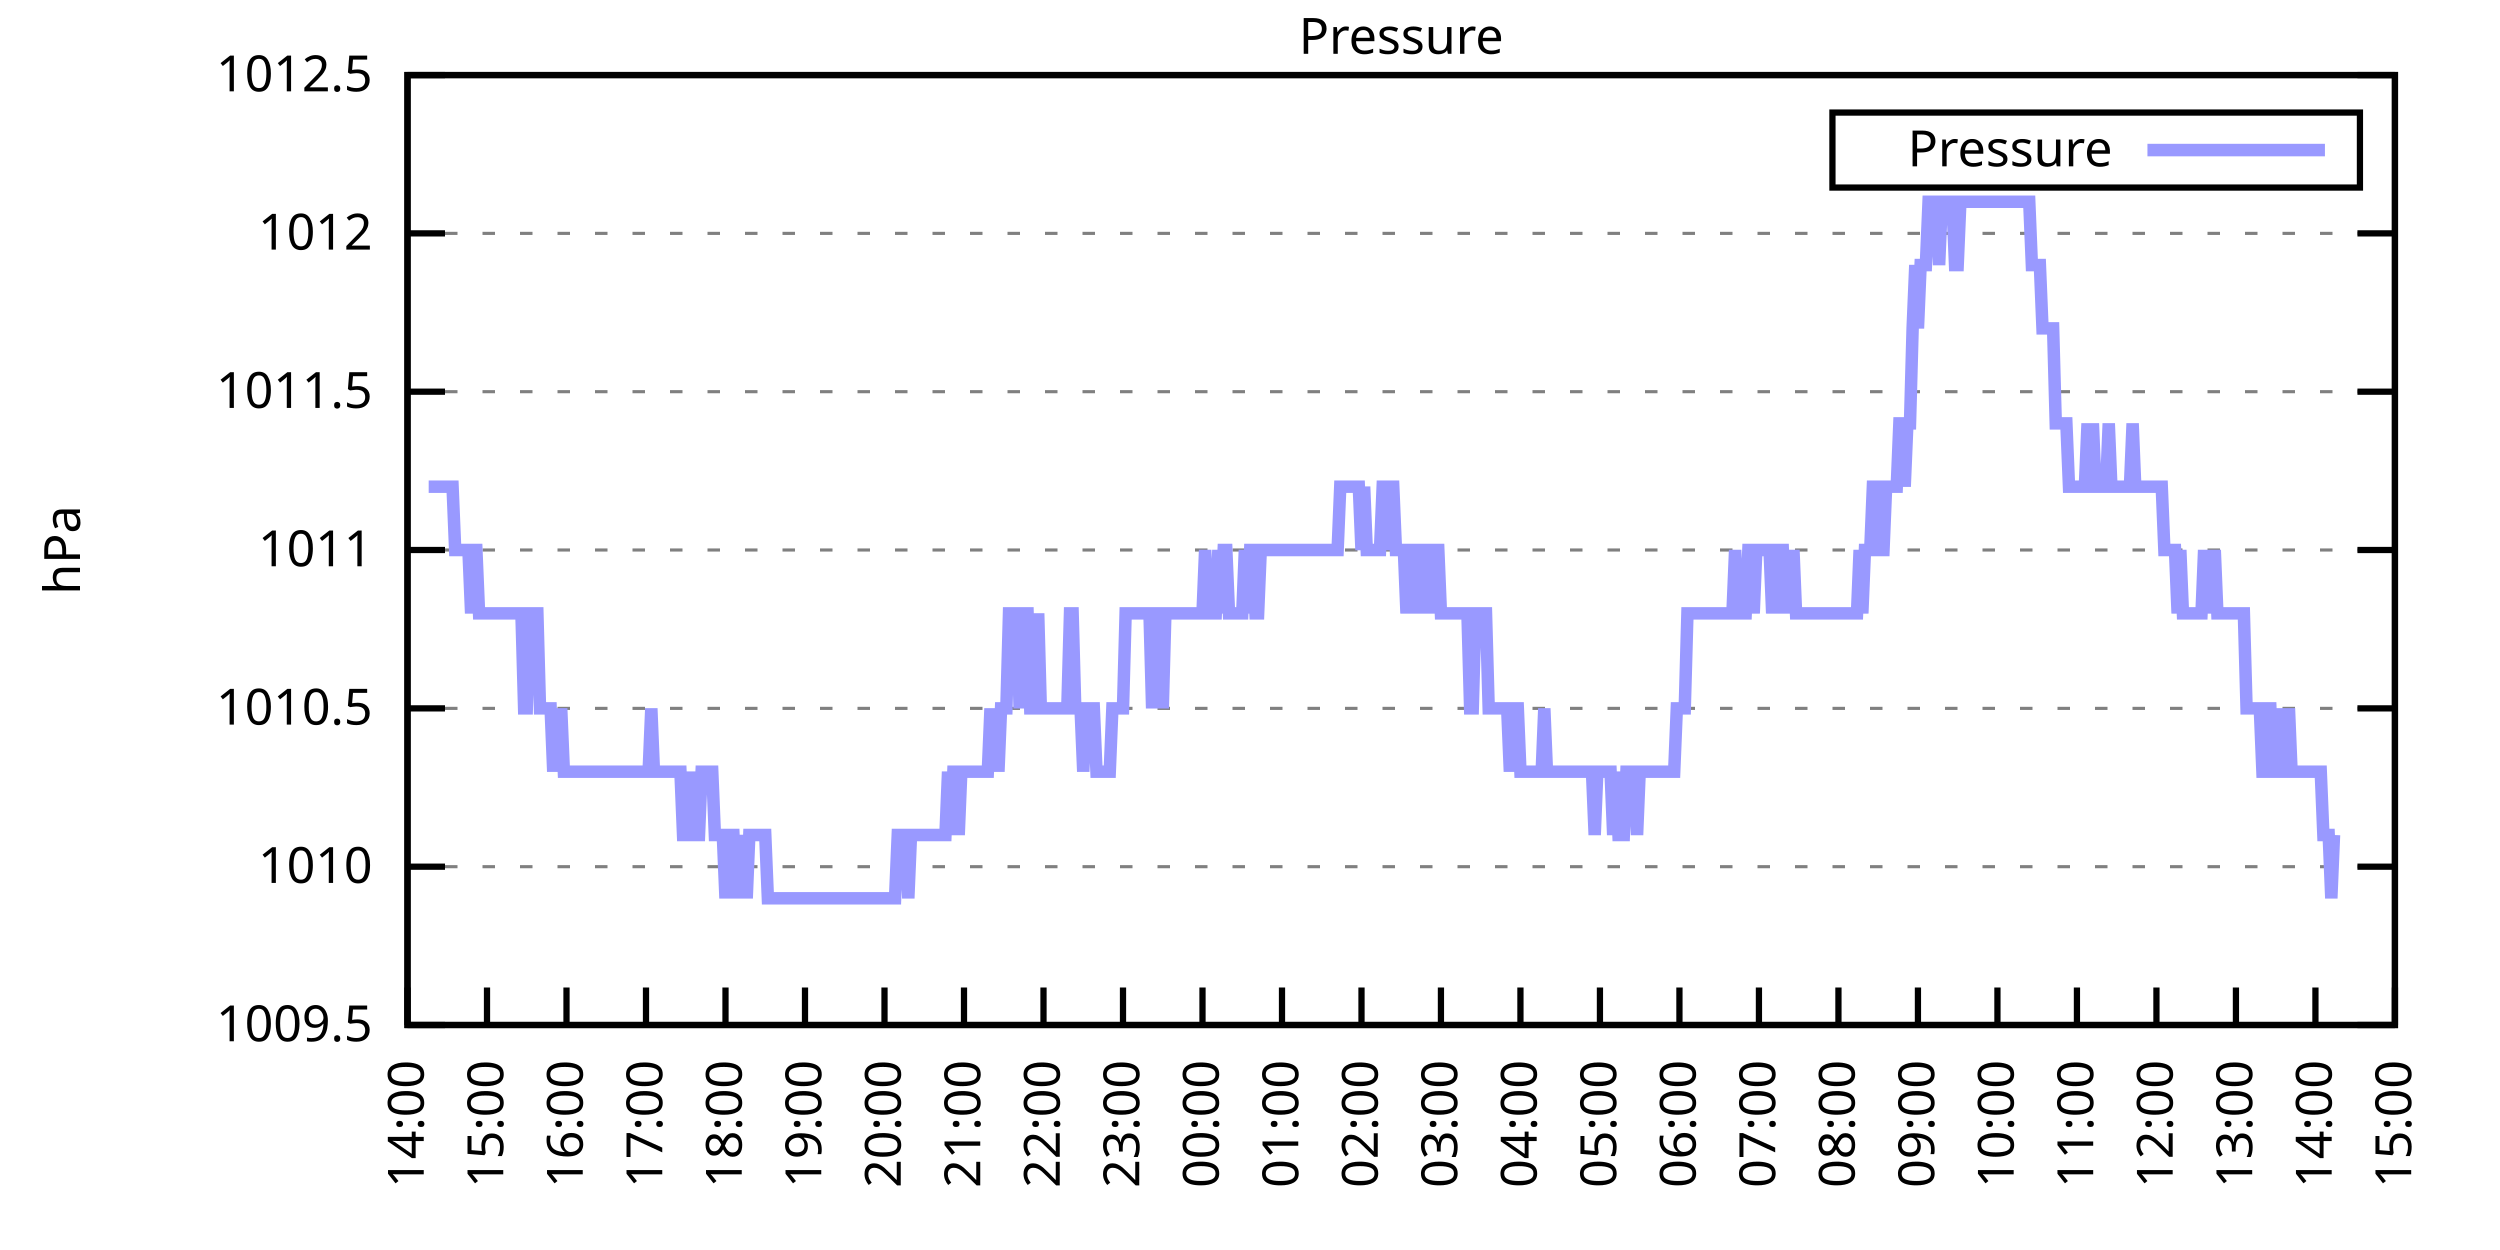
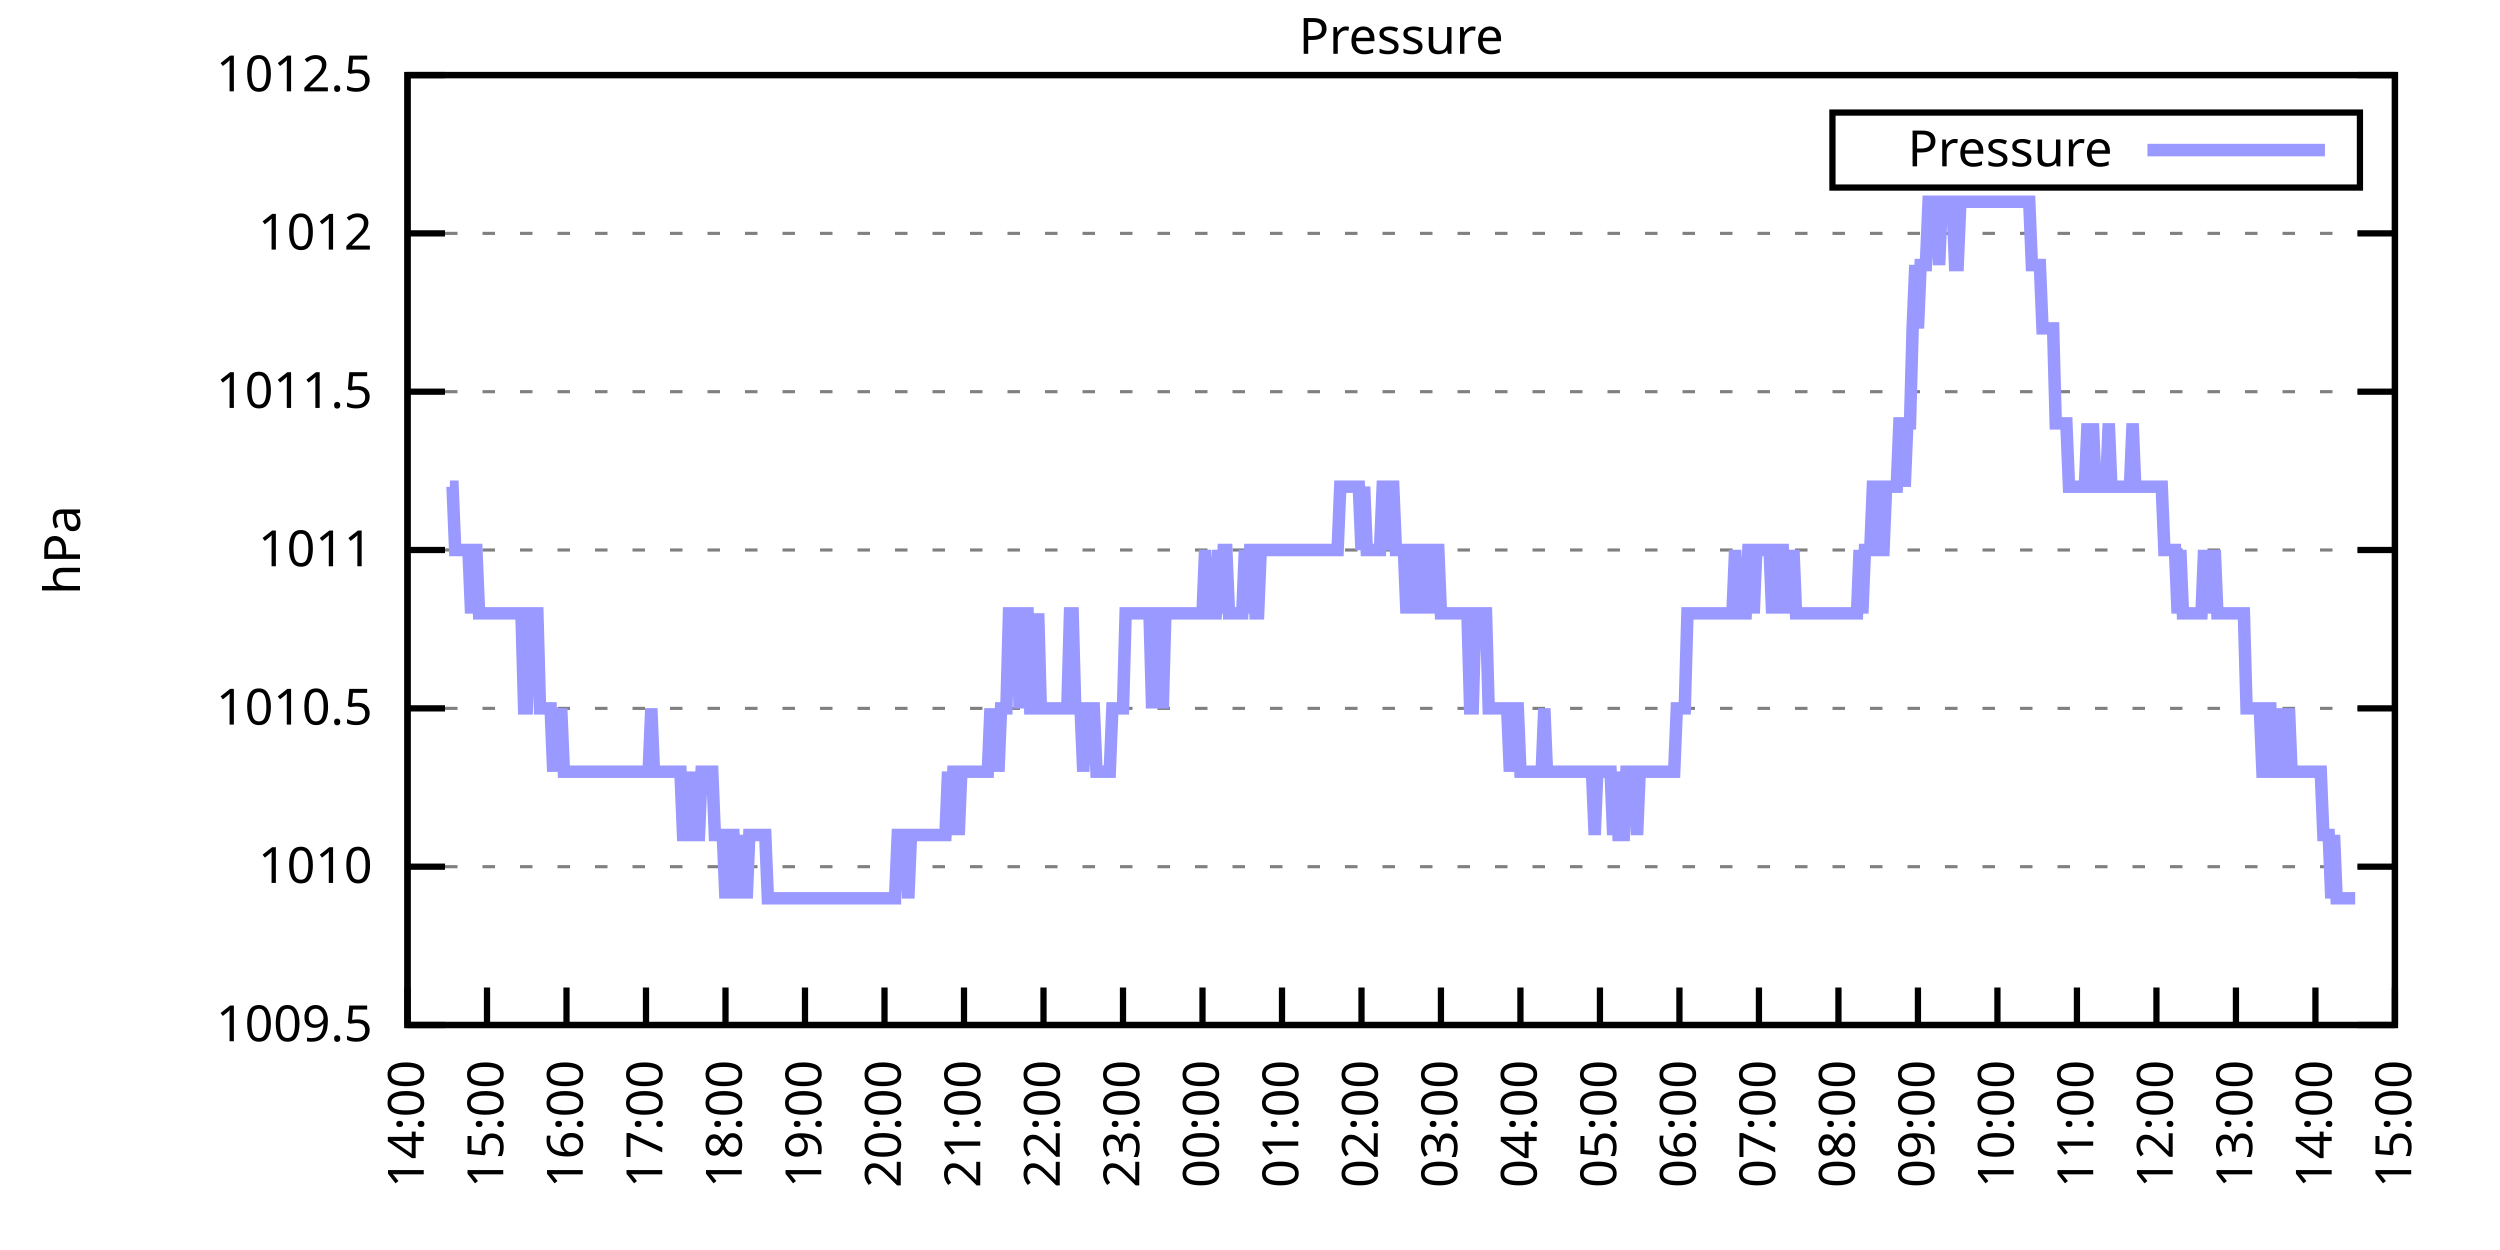
<svg xmlns="http://www.w3.org/2000/svg" xmlns:xlink="http://www.w3.org/1999/xlink" width="400" height="200" viewBox="0 0 400 200">
  <g id="gnuplot_canvas">
    <rect x="0" y="0" width="400" height="200" fill="none" />
    <defs>
      <circle id="gpDot" r="0.5" stroke-width="0.5" stroke="currentColor" />
      <path id="gpPt0" stroke-width="0.333" stroke="currentColor" d="M-1,0 h2 M0,-1 v2" />
      <path id="gpPt1" stroke-width="0.333" stroke="currentColor" d="M-1,-1 L1,1 M1,-1 L-1,1" />
      <path id="gpPt2" stroke-width="0.333" stroke="currentColor" d="M-1,0 L1,0 M0,-1 L0,1 M-1,-1 L1,1 M-1,1 L1,-1" />
      <rect id="gpPt3" stroke-width="0.333" stroke="currentColor" x="-1" y="-1" width="2" height="2" />
      <rect id="gpPt4" stroke-width="0.333" stroke="currentColor" fill="currentColor" x="-1" y="-1" width="2" height="2" />
      <circle id="gpPt5" stroke-width="0.333" stroke="currentColor" cx="0" cy="0" r="1" />
      <use xlink:href="#gpPt5" id="gpPt6" fill="currentColor" stroke="none" />
      <path id="gpPt7" stroke-width="0.333" stroke="currentColor" d="M0,-1.33 L-1.33,0.67 L1.33,0.67 z" />
      <use xlink:href="#gpPt7" id="gpPt8" fill="currentColor" stroke="none" />
      <use xlink:href="#gpPt7" id="gpPt9" stroke="currentColor" transform="rotate(180)" />
      <use xlink:href="#gpPt9" id="gpPt10" fill="currentColor" stroke="none" />
      <use xlink:href="#gpPt3" id="gpPt11" stroke="currentColor" transform="rotate(45)" />
      <use xlink:href="#gpPt11" id="gpPt12" fill="currentColor" stroke="none" />
      <path id="gpPt13" stroke-width="0.333" stroke="currentColor" d="M0,1.330 L1.265,0.411 L0.782,-1.067 L-0.782,-1.076 L-1.265,0.411 z" />
      <use xlink:href="#gpPt13" id="gpPt14" fill="currentColor" stroke="none" />
      <filter id="textbox" filterUnits="objectBoundingBox" x="0" y="0" height="1" width="1">
        <feFlood flood-color="white" flood-opacity="1" result="bgnd" />
        <feComposite in="SourceGraphic" in2="bgnd" operator="atop" />
      </filter>
      <filter id="greybox" filterUnits="objectBoundingBox" x="0" y="0" height="1" width="1">
        <feFlood flood-color="lightgrey" flood-opacity="1" result="grey" />
        <feComposite in="SourceGraphic" in2="grey" operator="atop" />
      </filter>
    </defs>
    <g fill="none" color="white" stroke="currentColor" stroke-width="1.00" stroke-linecap="butt" stroke-linejoin="miter">
</g>
    <g fill="none" color="black" stroke="currentColor" stroke-width="1.00" stroke-linecap="butt" stroke-linejoin="miter">
      <g stroke="none" shape-rendering="crispEdges">
        <polygon fill="rgb(255, 255, 255)" points="65.20,164.00 383.18,164.00 383.18,12.02 65.20,12.02 " />
      </g>
    </g>
    <g fill="none" color="black" stroke="currentColor" stroke-width="1.00" stroke-linecap="butt" stroke-linejoin="miter">
</g>
    <g fill="none" color="black" stroke="black" stroke-width="0.50" stroke-linecap="butt" stroke-linejoin="miter">
</g>
    <g fill="none" color="gray" stroke="currentColor" stroke-width="0.50" stroke-linecap="butt" stroke-linejoin="miter">
      <path stroke="gray" stroke-dasharray="2,4" class="gridline" d="M65.20,164.00 L383.19,164.00  " />
    </g>
    <g fill="none" color="gray" stroke="gray" stroke-width="1.00" stroke-linecap="butt" stroke-linejoin="miter">
</g>
    <g fill="none" color="black" stroke="currentColor" stroke-width="1.00" stroke-linecap="butt" stroke-linejoin="miter">
      <path stroke="black" d="M65.20,164.00 L71.20,164.00 M383.19,164.00 L377.19,164.00  " />
      <g transform="translate(59.60,166.60)" stroke="none" fill="black" font-family="Sans" font-size="8.00" text-anchor="end">
        <text>
          <tspan font-family="Sans"> 1009.5</tspan>
        </text>
      </g>
    </g>
    <g fill="none" color="black" stroke="currentColor" stroke-width="1.00" stroke-linecap="butt" stroke-linejoin="miter">
</g>
    <g fill="none" color="black" stroke="black" stroke-width="0.50" stroke-linecap="butt" stroke-linejoin="miter">
</g>
    <g fill="none" color="gray" stroke="currentColor" stroke-width="0.50" stroke-linecap="butt" stroke-linejoin="miter">
      <path stroke="gray" stroke-dasharray="2,4" class="gridline" d="M65.20,138.67 L383.19,138.67  " />
    </g>
    <g fill="none" color="gray" stroke="gray" stroke-width="1.00" stroke-linecap="butt" stroke-linejoin="miter">
</g>
    <g fill="none" color="black" stroke="currentColor" stroke-width="1.00" stroke-linecap="butt" stroke-linejoin="miter">
      <path stroke="black" d="M65.20,138.67 L71.20,138.67 M383.19,138.67 L377.19,138.67  " />
      <g transform="translate(59.60,141.27)" stroke="none" fill="black" font-family="Sans" font-size="8.00" text-anchor="end">
        <text>
          <tspan font-family="Sans"> 1010</tspan>
        </text>
      </g>
    </g>
    <g fill="none" color="black" stroke="currentColor" stroke-width="1.00" stroke-linecap="butt" stroke-linejoin="miter">
</g>
    <g fill="none" color="black" stroke="black" stroke-width="0.50" stroke-linecap="butt" stroke-linejoin="miter">
</g>
    <g fill="none" color="gray" stroke="currentColor" stroke-width="0.50" stroke-linecap="butt" stroke-linejoin="miter">
      <path stroke="gray" stroke-dasharray="2,4" class="gridline" d="M65.20,113.34 L383.19,113.34  " />
    </g>
    <g fill="none" color="gray" stroke="gray" stroke-width="1.00" stroke-linecap="butt" stroke-linejoin="miter">
</g>
    <g fill="none" color="black" stroke="currentColor" stroke-width="1.00" stroke-linecap="butt" stroke-linejoin="miter">
      <path stroke="black" d="M65.20,113.34 L71.20,113.34 M383.19,113.34 L377.19,113.34  " />
      <g transform="translate(59.60,115.94)" stroke="none" fill="black" font-family="Sans" font-size="8.00" text-anchor="end">
        <text>
          <tspan font-family="Sans"> 1010.5</tspan>
        </text>
      </g>
    </g>
    <g fill="none" color="black" stroke="currentColor" stroke-width="1.00" stroke-linecap="butt" stroke-linejoin="miter">
</g>
    <g fill="none" color="black" stroke="black" stroke-width="0.50" stroke-linecap="butt" stroke-linejoin="miter">
</g>
    <g fill="none" color="gray" stroke="currentColor" stroke-width="0.50" stroke-linecap="butt" stroke-linejoin="miter">
      <path stroke="gray" stroke-dasharray="2,4" class="gridline" d="M65.20,88.00 L383.19,88.00  " />
    </g>
    <g fill="none" color="gray" stroke="gray" stroke-width="1.00" stroke-linecap="butt" stroke-linejoin="miter">
</g>
    <g fill="none" color="black" stroke="currentColor" stroke-width="1.00" stroke-linecap="butt" stroke-linejoin="miter">
      <path stroke="black" d="M65.20,88.00 L71.20,88.00 M383.19,88.00 L377.19,88.00  " />
      <g transform="translate(59.60,90.60)" stroke="none" fill="black" font-family="Sans" font-size="8.00" text-anchor="end">
        <text>
          <tspan font-family="Sans"> 1011</tspan>
        </text>
      </g>
    </g>
    <g fill="none" color="black" stroke="currentColor" stroke-width="1.00" stroke-linecap="butt" stroke-linejoin="miter">
</g>
    <g fill="none" color="black" stroke="black" stroke-width="0.50" stroke-linecap="butt" stroke-linejoin="miter">
</g>
    <g fill="none" color="gray" stroke="currentColor" stroke-width="0.50" stroke-linecap="butt" stroke-linejoin="miter">
      <path stroke="gray" stroke-dasharray="2,4" class="gridline" d="M65.20,62.67 L383.19,62.67  " />
    </g>
    <g fill="none" color="gray" stroke="gray" stroke-width="1.00" stroke-linecap="butt" stroke-linejoin="miter">
</g>
    <g fill="none" color="black" stroke="currentColor" stroke-width="1.00" stroke-linecap="butt" stroke-linejoin="miter">
      <path stroke="black" d="M65.20,62.67 L71.20,62.67 M383.19,62.67 L377.19,62.67  " />
      <g transform="translate(59.60,65.27)" stroke="none" fill="black" font-family="Sans" font-size="8.00" text-anchor="end">
        <text>
          <tspan font-family="Sans"> 1011.5</tspan>
        </text>
      </g>
    </g>
    <g fill="none" color="black" stroke="currentColor" stroke-width="1.00" stroke-linecap="butt" stroke-linejoin="miter">
</g>
    <g fill="none" color="black" stroke="black" stroke-width="0.50" stroke-linecap="butt" stroke-linejoin="miter">
</g>
    <g fill="none" color="gray" stroke="currentColor" stroke-width="0.50" stroke-linecap="butt" stroke-linejoin="miter">
      <path stroke="gray" stroke-dasharray="2,4" class="gridline" d="M65.20,37.34 L383.19,37.34  " />
    </g>
    <g fill="none" color="gray" stroke="gray" stroke-width="1.00" stroke-linecap="butt" stroke-linejoin="miter">
</g>
    <g fill="none" color="black" stroke="currentColor" stroke-width="1.00" stroke-linecap="butt" stroke-linejoin="miter">
      <path stroke="black" d="M65.20,37.34 L71.20,37.34 M383.19,37.34 L377.19,37.34  " />
      <g transform="translate(59.60,39.94)" stroke="none" fill="black" font-family="Sans" font-size="8.00" text-anchor="end">
        <text>
          <tspan font-family="Sans"> 1012</tspan>
        </text>
      </g>
    </g>
    <g fill="none" color="black" stroke="currentColor" stroke-width="1.00" stroke-linecap="butt" stroke-linejoin="miter">
</g>
    <g fill="none" color="black" stroke="black" stroke-width="0.50" stroke-linecap="butt" stroke-linejoin="miter">
</g>
    <g fill="none" color="gray" stroke="currentColor" stroke-width="0.50" stroke-linecap="butt" stroke-linejoin="miter">
      <path stroke="gray" stroke-dasharray="2,4" class="gridline" d="M65.20,12.01 L383.19,12.01  " />
    </g>
    <g fill="none" color="gray" stroke="gray" stroke-width="1.00" stroke-linecap="butt" stroke-linejoin="miter">
</g>
    <g fill="none" color="black" stroke="currentColor" stroke-width="1.00" stroke-linecap="butt" stroke-linejoin="miter">
      <path stroke="black" d="M65.20,12.01 L71.20,12.01 M383.19,12.01 L377.19,12.01  " />
      <g transform="translate(59.60,14.61)" stroke="none" fill="black" font-family="Sans" font-size="8.00" text-anchor="end">
        <text>
          <tspan font-family="Sans"> 1012.5</tspan>
        </text>
      </g>
    </g>
    <g fill="none" color="black" stroke="currentColor" stroke-width="1.00" stroke-linecap="butt" stroke-linejoin="miter">
      <path stroke="black" d="M65.20,164.00 L65.20,158.00  " />
      <g transform="translate(67.80,169.60) rotate(270.00)" stroke="none" fill="black" font-family="Sans" font-size="8.00" text-anchor="end">
        <text>
          <tspan font-family="Sans">14:00</tspan>
        </text>
      </g>
    </g>
    <g fill="none" color="black" stroke="currentColor" stroke-width="1.00" stroke-linecap="butt" stroke-linejoin="miter">
      <path stroke="black" d="M77.92,164.00 L77.92,158.00  " />
      <g transform="translate(80.52,169.60) rotate(270.00)" stroke="none" fill="black" font-family="Sans" font-size="8.00" text-anchor="end">
        <text>
          <tspan font-family="Sans">15:00</tspan>
        </text>
      </g>
    </g>
    <g fill="none" color="black" stroke="currentColor" stroke-width="1.00" stroke-linecap="butt" stroke-linejoin="miter">
      <path stroke="black" d="M90.64,164.00 L90.64,158.00  " />
      <g transform="translate(93.24,169.60) rotate(270.00)" stroke="none" fill="black" font-family="Sans" font-size="8.00" text-anchor="end">
        <text>
          <tspan font-family="Sans">16:00</tspan>
        </text>
      </g>
    </g>
    <g fill="none" color="black" stroke="currentColor" stroke-width="1.00" stroke-linecap="butt" stroke-linejoin="miter">
      <path stroke="black" d="M103.36,164.00 L103.36,158.00  " />
      <g transform="translate(105.96,169.60) rotate(270.00)" stroke="none" fill="black" font-family="Sans" font-size="8.00" text-anchor="end">
        <text>
          <tspan font-family="Sans">17:00</tspan>
        </text>
      </g>
    </g>
    <g fill="none" color="black" stroke="currentColor" stroke-width="1.00" stroke-linecap="butt" stroke-linejoin="miter">
      <path stroke="black" d="M116.08,164.00 L116.08,158.00  " />
      <g transform="translate(118.68,169.60) rotate(270.00)" stroke="none" fill="black" font-family="Sans" font-size="8.00" text-anchor="end">
        <text>
          <tspan font-family="Sans">18:00</tspan>
        </text>
      </g>
    </g>
    <g fill="none" color="black" stroke="currentColor" stroke-width="1.00" stroke-linecap="butt" stroke-linejoin="miter">
      <path stroke="black" d="M128.80,164.00 L128.80,158.00  " />
      <g transform="translate(131.40,169.60) rotate(270.00)" stroke="none" fill="black" font-family="Sans" font-size="8.00" text-anchor="end">
        <text>
          <tspan font-family="Sans">19:00</tspan>
        </text>
      </g>
    </g>
    <g fill="none" color="black" stroke="currentColor" stroke-width="1.00" stroke-linecap="butt" stroke-linejoin="miter">
      <path stroke="black" d="M141.52,164.00 L141.52,158.00  " />
      <g transform="translate(144.12,169.60) rotate(270.00)" stroke="none" fill="black" font-family="Sans" font-size="8.00" text-anchor="end">
        <text>
          <tspan font-family="Sans">20:00</tspan>
        </text>
      </g>
    </g>
    <g fill="none" color="black" stroke="currentColor" stroke-width="1.00" stroke-linecap="butt" stroke-linejoin="miter">
      <path stroke="black" d="M154.24,164.00 L154.24,158.00  " />
      <g transform="translate(156.84,169.60) rotate(270.00)" stroke="none" fill="black" font-family="Sans" font-size="8.00" text-anchor="end">
        <text>
          <tspan font-family="Sans">21:00</tspan>
        </text>
      </g>
    </g>
    <g fill="none" color="black" stroke="currentColor" stroke-width="1.00" stroke-linecap="butt" stroke-linejoin="miter">
      <path stroke="black" d="M166.96,164.00 L166.96,158.00  " />
      <g transform="translate(169.56,169.60) rotate(270.00)" stroke="none" fill="black" font-family="Sans" font-size="8.00" text-anchor="end">
        <text>
          <tspan font-family="Sans">22:00</tspan>
        </text>
      </g>
    </g>
    <g fill="none" color="black" stroke="currentColor" stroke-width="1.00" stroke-linecap="butt" stroke-linejoin="miter">
      <path stroke="black" d="M179.68,164.00 L179.68,158.00  " />
      <g transform="translate(182.28,169.60) rotate(270.00)" stroke="none" fill="black" font-family="Sans" font-size="8.00" text-anchor="end">
        <text>
          <tspan font-family="Sans">23:00</tspan>
        </text>
      </g>
    </g>
    <g fill="none" color="black" stroke="currentColor" stroke-width="1.00" stroke-linecap="butt" stroke-linejoin="miter">
      <path stroke="black" d="M192.40,164.00 L192.40,158.00  " />
      <g transform="translate(195.00,169.60) rotate(270.00)" stroke="none" fill="black" font-family="Sans" font-size="8.00" text-anchor="end">
        <text>
          <tspan font-family="Sans">00:00</tspan>
        </text>
      </g>
    </g>
    <g fill="none" color="black" stroke="currentColor" stroke-width="1.00" stroke-linecap="butt" stroke-linejoin="miter">
      <path stroke="black" d="M205.12,164.00 L205.12,158.00  " />
      <g transform="translate(207.72,169.60) rotate(270.00)" stroke="none" fill="black" font-family="Sans" font-size="8.00" text-anchor="end">
        <text>
          <tspan font-family="Sans">01:00</tspan>
        </text>
      </g>
    </g>
    <g fill="none" color="black" stroke="currentColor" stroke-width="1.00" stroke-linecap="butt" stroke-linejoin="miter">
      <path stroke="black" d="M217.84,164.00 L217.84,158.00  " />
      <g transform="translate(220.44,169.60) rotate(270.00)" stroke="none" fill="black" font-family="Sans" font-size="8.00" text-anchor="end">
        <text>
          <tspan font-family="Sans">02:00</tspan>
        </text>
      </g>
    </g>
    <g fill="none" color="black" stroke="currentColor" stroke-width="1.00" stroke-linecap="butt" stroke-linejoin="miter">
      <path stroke="black" d="M230.55,164.00 L230.55,158.00  " />
      <g transform="translate(233.15,169.60) rotate(270.00)" stroke="none" fill="black" font-family="Sans" font-size="8.00" text-anchor="end">
        <text>
          <tspan font-family="Sans">03:00</tspan>
        </text>
      </g>
    </g>
    <g fill="none" color="black" stroke="currentColor" stroke-width="1.00" stroke-linecap="butt" stroke-linejoin="miter">
      <path stroke="black" d="M243.27,164.00 L243.27,158.00  " />
      <g transform="translate(245.87,169.60) rotate(270.00)" stroke="none" fill="black" font-family="Sans" font-size="8.00" text-anchor="end">
        <text>
          <tspan font-family="Sans">04:00</tspan>
        </text>
      </g>
    </g>
    <g fill="none" color="black" stroke="currentColor" stroke-width="1.00" stroke-linecap="butt" stroke-linejoin="miter">
      <path stroke="black" d="M255.99,164.00 L255.99,158.00  " />
      <g transform="translate(258.59,169.60) rotate(270.00)" stroke="none" fill="black" font-family="Sans" font-size="8.00" text-anchor="end">
        <text>
          <tspan font-family="Sans">05:00</tspan>
        </text>
      </g>
    </g>
    <g fill="none" color="black" stroke="currentColor" stroke-width="1.00" stroke-linecap="butt" stroke-linejoin="miter">
      <path stroke="black" d="M268.71,164.00 L268.71,158.00  " />
      <g transform="translate(271.31,169.60) rotate(270.00)" stroke="none" fill="black" font-family="Sans" font-size="8.00" text-anchor="end">
        <text>
          <tspan font-family="Sans">06:00</tspan>
        </text>
      </g>
    </g>
    <g fill="none" color="black" stroke="currentColor" stroke-width="1.00" stroke-linecap="butt" stroke-linejoin="miter">
      <path stroke="black" d="M281.43,164.00 L281.43,158.00  " />
      <g transform="translate(284.03,169.60) rotate(270.00)" stroke="none" fill="black" font-family="Sans" font-size="8.00" text-anchor="end">
        <text>
          <tspan font-family="Sans">07:00</tspan>
        </text>
      </g>
    </g>
    <g fill="none" color="black" stroke="currentColor" stroke-width="1.00" stroke-linecap="butt" stroke-linejoin="miter">
      <path stroke="black" d="M294.15,164.00 L294.15,158.00  " />
      <g transform="translate(296.75,169.60) rotate(270.00)" stroke="none" fill="black" font-family="Sans" font-size="8.00" text-anchor="end">
        <text>
          <tspan font-family="Sans">08:00</tspan>
        </text>
      </g>
    </g>
    <g fill="none" color="black" stroke="currentColor" stroke-width="1.00" stroke-linecap="butt" stroke-linejoin="miter">
      <path stroke="black" d="M306.87,164.00 L306.87,158.00  " />
      <g transform="translate(309.47,169.60) rotate(270.00)" stroke="none" fill="black" font-family="Sans" font-size="8.00" text-anchor="end">
        <text>
          <tspan font-family="Sans">09:00</tspan>
        </text>
      </g>
    </g>
    <g fill="none" color="black" stroke="currentColor" stroke-width="1.00" stroke-linecap="butt" stroke-linejoin="miter">
      <path stroke="black" d="M319.59,164.00 L319.59,158.00  " />
      <g transform="translate(322.19,169.60) rotate(270.00)" stroke="none" fill="black" font-family="Sans" font-size="8.00" text-anchor="end">
        <text>
          <tspan font-family="Sans">10:00</tspan>
        </text>
      </g>
    </g>
    <g fill="none" color="black" stroke="currentColor" stroke-width="1.00" stroke-linecap="butt" stroke-linejoin="miter">
      <path stroke="black" d="M332.31,164.00 L332.31,158.00  " />
      <g transform="translate(334.91,169.60) rotate(270.00)" stroke="none" fill="black" font-family="Sans" font-size="8.00" text-anchor="end">
        <text>
          <tspan font-family="Sans">11:00</tspan>
        </text>
      </g>
    </g>
    <g fill="none" color="black" stroke="currentColor" stroke-width="1.00" stroke-linecap="butt" stroke-linejoin="miter">
      <path stroke="black" d="M345.03,164.00 L345.03,158.00  " />
      <g transform="translate(347.63,169.60) rotate(270.00)" stroke="none" fill="black" font-family="Sans" font-size="8.00" text-anchor="end">
        <text>
          <tspan font-family="Sans">12:00</tspan>
        </text>
      </g>
    </g>
    <g fill="none" color="black" stroke="currentColor" stroke-width="1.00" stroke-linecap="butt" stroke-linejoin="miter">
      <path stroke="black" d="M357.75,164.00 L357.75,158.00  " />
      <g transform="translate(360.35,169.60) rotate(270.00)" stroke="none" fill="black" font-family="Sans" font-size="8.00" text-anchor="end">
        <text>
          <tspan font-family="Sans">13:00</tspan>
        </text>
      </g>
    </g>
    <g fill="none" color="black" stroke="currentColor" stroke-width="1.00" stroke-linecap="butt" stroke-linejoin="miter">
      <path stroke="black" d="M370.47,164.00 L370.47,158.00  " />
      <g transform="translate(373.07,169.60) rotate(270.00)" stroke="none" fill="black" font-family="Sans" font-size="8.00" text-anchor="end">
        <text>
          <tspan font-family="Sans">14:00</tspan>
        </text>
      </g>
    </g>
    <g fill="none" color="black" stroke="currentColor" stroke-width="1.00" stroke-linecap="butt" stroke-linejoin="miter">
      <path stroke="black" d="M383.19,164.00 L383.19,158.00  " />
      <g transform="translate(385.79,169.60) rotate(270.00)" stroke="none" fill="black" font-family="Sans" font-size="8.00" text-anchor="end">
        <text>
          <tspan font-family="Sans">15:00</tspan>
        </text>
      </g>
    </g>
    <g fill="none" color="black" stroke="currentColor" stroke-width="1.00" stroke-linecap="butt" stroke-linejoin="miter">
</g>
    <g fill="none" color="black" stroke="currentColor" stroke-width="1.00" stroke-linecap="butt" stroke-linejoin="miter">
      <path stroke="black" d="M65.20,12.01 L65.20,164.00 L383.19,164.00 L383.19,12.01 L65.20,12.01 Z  " />
    </g>
    <g fill="none" color="black" stroke="currentColor" stroke-width="1.00" stroke-linecap="butt" stroke-linejoin="miter">
</g>
    <g fill="none" color="black" stroke="currentColor" stroke-width="1.00" stroke-linecap="butt" stroke-linejoin="miter">
      <path stroke="black" d="M293.19,30.01 L293.19,18.01 L377.59,18.01 L377.59,30.01 L293.19,30.01 Z  " />
    </g>
    <g id="Pressure_plot_1">
      <g fill="none" color="white" stroke="black" stroke-width="2.00" stroke-linecap="butt" stroke-linejoin="miter">
</g>
      <g fill="none" color="black" stroke="currentColor" stroke-width="2.00" stroke-linecap="butt" stroke-linejoin="miter">
        <g transform="translate(337.99,26.61)" stroke="none" fill="black" font-family="Sans" font-size="8.00" text-anchor="end">
          <text>
            <tspan font-family="Sans">Pressure</tspan>
          </text>
        </g>
      </g>
      <g fill="none" color="black" stroke="currentColor" stroke-width="2.00" stroke-linecap="butt" stroke-linejoin="miter">
-         <path stroke="rgb(153, 153, 255)" d="M343.59,24.01 L371.99,24.01 M68.59,77.87 L69.02,77.87 L69.44,77.87 L69.86,77.87 L70.29,77.87 L70.71,77.87   L71.14,77.87 L71.56,77.87 L71.98,77.87 L72.41,77.87 L72.83,88.00 L73.26,88.00 L73.68,88.00 L74.10,88.00   L74.53,88.00 L74.95,88.00 L75.38,98.14 L75.80,88.00 L76.22,88.00 L76.65,98.14 L77.07,98.14 L77.50,98.14   L77.92,98.14 L78.34,98.14 L78.77,98.14 L79.19,98.14 L79.62,98.14 L80.04,98.14 L80.46,98.14 L80.89,98.14   L81.31,98.14 L81.74,98.14 L82.16,98.14 L82.58,98.14 L83.01,98.14 L83.43,98.14 L83.86,113.34 L84.28,113.34   L84.70,98.14 L85.13,98.14 L85.55,98.14 L85.98,98.14 L86.40,113.34 L86.82,113.34 L87.25,113.34 L87.67,113.34   L88.10,113.34 L88.52,123.47 L88.94,113.34 L89.37,123.47 L89.79,113.34 L90.22,123.47 L90.64,123.47 L91.06,123.47   L91.49,123.47 L91.91,123.47 L92.34,123.47 L92.76,123.47 L93.18,123.47 L93.61,123.47 L94.03,123.47 L94.46,123.47   L94.88,123.47 L95.30,123.47 L95.73,123.47 L96.15,123.47 L96.58,123.47 L97.00,123.47 L97.42,123.47 L97.85,123.47   L98.27,123.47 L98.69,123.47 L99.12,123.47 L99.54,123.47 L99.97,123.47 L100.39,123.47 L100.81,123.47 L101.24,123.47   L101.66,123.47 L102.09,123.47 L102.51,123.47 L102.93,123.47 L103.36,123.47 L103.78,123.47 L104.21,113.34 L104.63,123.47   L105.05,123.47 L105.48,123.47 L105.90,123.47 L106.33,123.47 L106.75,123.47 L107.17,123.47 L107.60,123.47 L108.02,123.47   L108.45,123.47 L108.87,123.47 L109.29,133.60 L109.72,133.60 L110.14,133.60 L110.57,123.47 L110.99,133.60 L111.41,133.60   L111.84,133.60 L112.26,123.47 L112.69,123.47 L113.11,123.47 L113.53,123.47 L113.96,123.47 L114.38,133.60 L114.81,133.60   L115.23,133.60 L115.65,133.60 L116.08,143.73 L116.50,133.60 L116.93,133.60 L117.35,133.60 L117.77,143.73 L118.20,133.60   L118.62,143.73 L119.05,133.60 L119.47,143.73 L119.89,133.60 L120.32,133.60 L120.74,133.60 L121.17,133.60 L121.59,133.60   L122.01,133.60 L122.44,133.60 L122.86,143.73 L123.29,143.73 L123.71,143.73 L124.13,143.73 L124.56,143.73 L124.98,143.73   L125.41,143.73 L125.83,143.73 L126.25,143.73 L126.68,143.73 L127.10,143.73 L127.53,143.73 L127.95,143.73 L128.37,143.73   L128.80,143.73 L129.22,143.73 L129.65,143.73 L130.07,143.73 L130.49,143.73 L130.92,143.73 L131.34,143.73 L131.77,143.73   L132.19,143.73 L132.61,143.73 L133.04,143.73 L133.46,143.73 L133.89,143.73 L134.31,143.73 L134.73,143.73 L135.16,143.73   L135.58,143.73 L136.01,143.73 L136.43,143.73 L136.85,143.73 L137.28,143.73 L137.70,143.73 L138.13,143.73 L138.55,143.73   L138.97,143.73 L139.40,143.73 L139.82,143.73 L140.25,143.73 L140.67,143.73 L141.09,143.73 L141.52,143.73 L141.94,143.73   L142.37,143.73 L142.79,143.73 L143.21,143.73 L143.64,133.60 L144.06,133.60 L144.49,133.60 L144.91,133.60 L145.33,143.73   L145.76,133.60 L146.18,133.60 L146.61,133.60 L147.03,133.60 L147.45,133.60 L147.88,133.60 L148.30,133.60 L148.73,133.60   L149.15,133.60 L149.57,133.60 L150.00,133.60 L150.42,133.60 L150.85,133.60 L151.27,133.60 L151.69,123.47 L152.12,133.60   L152.54,123.47 L152.97,123.47 L153.39,133.60 L153.81,123.47 L154.24,123.47 L154.66,123.47 L155.09,123.47 L155.51,123.47   L155.93,123.47 L156.36,123.47 L156.78,123.47 L157.21,123.47 L157.63,123.47 L158.05,123.47 L158.48,113.34 L158.90,123.47   L159.33,113.34 L159.75,123.47 L160.17,113.34 L160.60,113.34 L161.02,113.34 L161.44,98.14 L161.87,98.14 L162.29,98.14   L162.72,98.14 L163.14,113.34 L163.56,98.14 L163.99,98.14 L164.41,98.14 L164.84,113.34 L165.26,113.34 L165.68,113.34   L166.11,98.14 L166.53,113.34 L166.96,113.34 L167.38,113.34 L167.80,113.34 L168.23,113.34 L168.65,113.34 L169.08,113.34   L169.50,113.34 L169.92,113.34 L170.35,113.34 L170.77,113.34 L171.20,98.14 L171.62,98.14 L172.04,113.34 L172.47,113.34   L172.89,113.34 L173.32,123.47 L173.74,113.34 L174.16,113.34 L174.59,113.34 L175.01,113.34 L175.44,123.47 L175.86,123.47   L176.28,123.47 L176.71,123.47 L177.13,123.47 L177.56,123.47 L177.98,113.34 L178.40,113.34 L178.83,113.34 L179.25,113.34   L179.68,113.34 L180.10,98.14 L180.52,98.14 L180.95,98.14 L181.37,98.14 L181.80,98.14 L182.22,98.14 L182.64,98.14   L183.07,98.14 L183.49,98.14 L183.92,98.14 L184.34,113.34 L184.76,98.14 L185.19,98.14 L185.61,98.14 L186.04,113.34   L186.46,98.14 L186.88,98.14 L187.31,98.14 L187.73,98.14 L188.16,98.14 L188.58,98.14 L189.00,98.14 L189.43,98.14   L189.85,98.14 L190.28,98.14 L190.70,98.14 L191.12,98.14 L191.55,98.14 L191.97,98.14 L192.40,98.14 L192.82,88.00   L193.24,98.14 L193.67,98.14 L194.09,98.14 L194.52,98.14 L194.94,88.00 L195.36,98.14 L195.79,88.00 L196.21,88.00   L196.64,98.14 L197.06,98.14 L197.48,98.14 L197.91,98.14 L198.33,98.14 L198.76,98.14 L199.18,88.00 L199.60,98.14   L200.03,88.00 L200.45,88.00 L200.88,98.14 L201.30,98.14 L201.72,88.00 L202.15,88.00 L202.57,88.00 L203.00,88.00   L203.42,88.00 L203.84,88.00 L204.27,88.00 L204.69,88.00 L205.12,88.00 L205.54,88.00 L205.96,88.00 L206.39,88.00   L206.81,88.00 L207.24,88.00 L207.66,88.00 L208.08,88.00 L208.51,88.00 L208.93,88.00 L209.36,88.00 L209.78,88.00   L210.20,88.00 L210.63,88.00 L211.05,88.00 L211.48,88.00 L211.90,88.00 L212.32,88.00 L212.75,88.00 L213.17,88.00   L213.60,88.00 L214.02,88.00 L214.44,77.87 L214.87,77.87 L215.29,77.87 L215.72,77.87 L216.14,77.87 L216.56,77.87   L216.99,77.87 L217.41,77.87 L217.84,88.00 L218.26,77.87 L218.68,88.00 L219.11,88.00 L219.53,88.00 L219.96,88.00   L220.38,88.00 L220.80,88.00 L221.23,77.87 L221.65,77.87 L222.08,88.00 L222.50,77.87 L222.92,77.87 L223.35,88.00   L223.77,88.00 L224.20,88.00 L224.62,88.00 L225.04,98.14 L225.47,88.00 L225.89,88.00 L226.31,98.14 L226.74,88.00   L227.16,88.00 L227.59,98.14 L228.01,88.00 L228.43,88.00 L228.86,98.14 L229.28,88.00 L229.71,88.00 L230.13,88.00   L230.55,98.14 L230.98,98.14 L231.40,98.14 L231.83,98.14 L232.25,98.14 L232.67,98.14 L233.10,98.14 L233.52,98.14   L233.95,98.14 L234.37,98.14 L234.79,98.14 L235.22,113.34 L235.64,113.34 L236.07,98.14 L236.49,98.14 L236.91,98.14   L237.34,98.14 L237.76,98.14 L238.19,113.34 L238.61,113.34 L239.03,113.34 L239.46,113.34 L239.88,113.34 L240.31,113.34   L240.73,113.34 L241.15,113.34 L241.58,123.47 L242.00,113.34 L242.43,113.34 L242.85,113.34 L243.27,123.47 L243.70,123.47   L244.12,123.47 L244.55,123.47 L244.97,123.47 L245.39,123.47 L245.82,123.47 L246.24,123.47 L246.67,123.47 L247.09,113.34   L247.51,123.47 L247.94,123.47 L248.36,123.47 L248.79,123.47 L249.21,123.47 L249.63,123.47 L250.06,123.47 L250.48,123.47   L250.91,123.47 L251.33,123.47 L251.75,123.47 L252.18,123.47 L252.60,123.47 L253.03,123.47 L253.45,123.47 L253.87,123.47   L254.30,123.47 L254.72,123.47 L255.15,133.60 L255.57,123.47 L255.99,123.47 L256.42,123.47 L256.84,123.47 L257.27,123.47   L257.69,123.47 L258.11,133.60 L258.54,123.47 L258.96,133.60 L259.39,133.60 L259.81,133.60 L260.23,123.47 L260.66,123.47   L261.08,123.47 L261.51,123.47 L261.93,133.60 L262.35,123.47 L262.78,123.47 L263.20,123.47 L263.63,123.47 L264.05,123.47   L264.47,123.47 L264.90,123.47 L265.32,123.47 L265.75,123.47 L266.17,123.47 L266.59,123.47 L267.02,123.47 L267.44,123.47   L267.87,123.47 L268.29,113.34 L268.71,113.34 L269.14,113.34 L269.56,113.34 L269.99,98.14 L270.41,98.14 L270.83,98.14   L271.26,98.14 L271.68,98.14 L272.11,98.14 L272.53,98.14 L272.95,98.14 L273.38,98.14 L273.80,98.14 L274.23,98.14   L274.65,98.14 L275.07,98.14 L275.50,98.14 L275.92,98.14 L276.35,98.14 L276.77,98.14 L277.19,98.14 L277.62,88.00   L278.04,98.14 L278.47,98.14 L278.89,98.14 L279.31,98.14 L279.74,88.00 L280.16,88.00 L280.59,98.14 L281.01,88.00   L281.43,88.00 L281.86,88.00 L282.28,88.00 L282.71,88.00 L283.13,88.00 L283.55,98.14 L283.98,88.00 L284.40,98.14   L284.83,88.00 L285.25,88.00 L285.67,98.14 L286.10,88.00 L286.52,98.14 L286.95,88.00 L287.37,98.14 L287.79,98.14   L288.22,98.14 L288.64,98.14 L289.06,98.14 L289.49,98.14 L289.91,98.14 L290.34,98.14 L290.76,98.14 L291.18,98.14   L291.61,98.14 L292.03,98.14 L292.46,98.14 L292.88,98.14 L293.30,98.14 L293.73,98.14 L294.15,98.14 L294.58,98.14   L295.00,98.14 L295.42,98.14 L295.85,98.14 L296.27,98.14 L296.70,98.14 L297.12,98.14 L297.54,88.00 L297.97,98.14   L298.39,88.00 L298.82,88.00 L299.24,88.00 L299.66,77.87 L300.09,77.87 L300.51,88.00 L300.94,88.00 L301.36,88.00   L301.78,77.87 L302.21,77.87 L302.63,77.87 L303.06,77.87 L303.48,77.87 L303.90,67.74 L304.33,67.74 L304.75,77.87   L305.18,67.74 L305.60,67.74 L306.02,52.54 L306.45,42.41 L306.87,52.54 L307.30,42.41 L307.72,42.41 L308.14,42.41   L308.57,32.28 L308.99,32.28 L309.42,32.28 L309.84,32.28 L310.26,42.41 L310.69,32.28 L311.11,32.28 L311.54,32.28   L311.96,32.28 L312.38,32.28 L312.81,42.41 L313.23,42.41 L313.66,32.28 L314.08,32.28 L314.50,32.28 L314.93,32.28   L315.35,32.28 L315.78,32.28 L316.20,32.28 L316.62,32.28 L317.05,32.28 L317.47,32.28 L317.90,32.28 L318.32,32.28   L318.74,32.28 L319.17,32.28 L319.59,32.28 L320.02,32.28 L320.44,32.28 L320.86,32.28 L321.29,32.28 L321.71,32.28   L322.14,32.28 L322.56,32.28 L322.98,32.28 L323.41,32.28 L323.83,32.28 L324.26,32.28 L324.68,32.28 L325.10,42.41   L325.53,42.41 L325.95,42.41 L326.38,42.41 L326.80,52.54 L327.22,52.54 L327.65,52.54 L328.07,52.54 L328.50,52.54   L328.92,67.74 L329.34,67.74 L329.77,67.74 L330.19,67.74 L330.62,67.74 L331.04,77.87 L331.46,77.87 L331.89,77.87   L332.31,77.87 L332.74,77.87 L333.16,77.87 L333.58,77.87 L334.01,67.74 L334.43,77.87 L334.86,67.74 L335.28,77.87   L335.70,77.87 L336.13,77.87 L336.55,77.87 L336.98,77.87 L337.40,67.74 L337.82,77.87 L338.25,77.87 L338.67,77.87   L339.10,77.87 L339.52,77.87 L339.94,77.87 L340.37,77.87 L340.79,77.87 L341.22,67.74 L341.64,77.87 L342.06,77.87   L342.49,77.87 L342.91,77.87 L343.34,77.87 L343.76,77.87 L344.18,77.87 L344.61,77.87 L345.03,77.87 L345.46,77.87   L345.88,77.87 L346.30,88.00 L346.73,88.00 L347.15,88.00 L347.58,88.00 L348.00,88.00 L348.42,98.14 L348.85,88.00   L349.27,98.14 L349.70,98.14 L350.12,98.14 L350.54,98.14 L350.97,98.14 L351.39,98.14 L351.81,98.14 L352.24,98.14   L352.66,88.00 L353.09,98.14 L353.51,88.00 L353.93,98.14 L354.36,88.00 L354.78,98.14 L355.21,98.14 L355.63,98.14   L356.05,98.14 L356.48,98.14 L356.90,98.14 L357.33,98.14 L357.75,98.14 L358.17,98.14 L358.60,98.14 L359.02,98.14   L359.45,113.34 L359.87,113.34 L360.29,113.34 L360.72,113.34 L361.14,113.34 L361.57,113.34 L361.99,123.47 L362.41,123.47   L362.84,113.34 L363.26,113.34 L363.69,123.47 L364.11,123.47 L364.53,123.47 L364.96,113.34 L365.38,123.47 L365.81,123.47   L366.23,113.34 L366.65,123.47 L367.08,123.47 L367.50,123.47 L367.93,123.47 L368.35,123.47 L368.77,123.47 L369.20,123.47   L369.62,123.47 L370.05,123.47 L370.47,123.47 L370.89,123.47 L371.32,123.47 L371.74,133.60 L372.17,133.60 L372.59,133.60   L373.01,143.73 L373.44,133.60  " />
+         <path stroke="rgb(153, 153, 255)" d="M343.59,24.01 L371.99,24.01 M71.98,77.87 L72.41,77.87 L72.83,88.00 L73.26,88.00 L73.68,88.00 L74.10,88.00   L74.53,88.00 L74.95,88.00 L75.38,98.14 L75.80,88.00 L76.22,88.00 L76.65,98.14 L77.07,98.14 L77.50,98.14   L77.92,98.14 L78.34,98.14 L78.77,98.14 L79.19,98.14 L79.62,98.14 L80.04,98.14 L80.46,98.14 L80.89,98.14   L81.31,98.14 L81.74,98.14 L82.16,98.14 L82.58,98.14 L83.01,98.14 L83.43,98.14 L83.86,113.34 L84.28,113.34   L84.70,98.14 L85.13,98.14 L85.55,98.14 L85.98,98.14 L86.40,113.34 L86.82,113.34 L87.25,113.34 L87.67,113.34   L88.10,113.34 L88.52,123.47 L88.94,113.34 L89.37,123.47 L89.79,113.34 L90.22,123.47 L90.64,123.47 L91.06,123.47   L91.49,123.47 L91.91,123.47 L92.34,123.47 L92.76,123.47 L93.18,123.47 L93.61,123.47 L94.03,123.47 L94.46,123.47   L94.88,123.47 L95.30,123.47 L95.73,123.47 L96.15,123.47 L96.58,123.47 L97.00,123.47 L97.42,123.47 L97.85,123.47   L98.27,123.47 L98.69,123.47 L99.12,123.47 L99.54,123.47 L99.97,123.47 L100.39,123.47 L100.81,123.47 L101.24,123.47   L101.66,123.47 L102.09,123.47 L102.51,123.47 L102.93,123.47 L103.36,123.47 L103.78,123.47 L104.21,113.34 L104.63,123.47   L105.05,123.47 L105.48,123.47 L105.90,123.47 L106.33,123.47 L106.75,123.47 L107.17,123.47 L107.60,123.47 L108.02,123.47   L108.45,123.47 L108.87,123.47 L109.29,133.60 L109.72,133.60 L110.14,133.60 L110.57,123.47 L110.99,133.60 L111.41,133.60   L111.84,133.60 L112.26,123.47 L112.69,123.47 L113.11,123.47 L113.53,123.47 L113.96,123.47 L114.38,133.60 L114.81,133.60   L115.23,133.60 L115.65,133.60 L116.08,143.73 L116.50,133.60 L116.93,133.60 L117.35,133.60 L117.77,143.73 L118.20,133.60   L118.62,143.73 L119.05,133.60 L119.47,143.73 L119.89,133.60 L120.32,133.60 L120.74,133.60 L121.17,133.60 L121.59,133.60   L122.01,133.60 L122.44,133.60 L122.86,143.73 L123.29,143.73 L123.71,143.73 L124.13,143.73 L124.56,143.73 L124.98,143.73   L125.41,143.73 L125.83,143.73 L126.25,143.73 L126.68,143.73 L127.10,143.73 L127.53,143.73 L127.95,143.73 L128.37,143.73   L128.80,143.73 L129.22,143.73 L129.65,143.73 L130.07,143.73 L130.49,143.73 L130.92,143.73 L131.34,143.73 L131.77,143.73   L132.19,143.73 L132.61,143.73 L133.04,143.73 L133.46,143.73 L133.89,143.73 L134.31,143.73 L134.73,143.73 L135.16,143.73   L135.58,143.73 L136.01,143.73 L136.43,143.73 L136.85,143.73 L137.28,143.73 L137.70,143.73 L138.13,143.73 L138.55,143.73   L138.97,143.73 L139.40,143.73 L139.82,143.73 L140.25,143.73 L140.67,143.73 L141.09,143.73 L141.52,143.73 L141.94,143.73   L142.37,143.73 L142.79,143.73 L143.21,143.73 L143.64,133.60 L144.06,133.60 L144.49,133.60 L144.91,133.60 L145.33,143.73   L145.76,133.60 L146.18,133.60 L146.61,133.60 L147.03,133.60 L147.45,133.60 L147.88,133.60 L148.30,133.60 L148.73,133.60   L149.15,133.60 L149.57,133.60 L150.00,133.60 L150.42,133.60 L150.85,133.60 L151.27,133.60 L151.69,123.47 L152.12,133.60   L152.54,123.47 L152.97,123.47 L153.39,133.60 L153.81,123.47 L154.24,123.47 L154.66,123.47 L155.09,123.47 L155.51,123.47   L155.93,123.47 L156.36,123.47 L156.78,123.47 L157.21,123.47 L157.63,123.47 L158.05,123.47 L158.48,113.34 L158.90,123.47   L159.33,113.34 L159.75,123.47 L160.17,113.34 L160.60,113.34 L161.02,113.34 L161.44,98.14 L161.87,98.14 L162.29,98.14   L162.72,98.14 L163.14,113.34 L163.56,98.14 L163.99,98.14 L164.41,98.14 L164.84,113.34 L165.26,113.34 L165.68,113.34   L166.11,98.14 L166.53,113.34 L166.96,113.34 L167.38,113.34 L167.80,113.34 L168.23,113.34 L168.65,113.34 L169.08,113.34   L169.50,113.34 L169.92,113.34 L170.35,113.34 L170.77,113.34 L171.20,98.14 L171.62,98.14 L172.04,113.34 L172.47,113.34   L172.89,113.34 L173.32,123.47 L173.74,113.34 L174.16,113.34 L174.59,113.34 L175.01,113.34 L175.44,123.47 L175.86,123.47   L176.28,123.47 L176.71,123.47 L177.13,123.47 L177.56,123.47 L177.98,113.34 L178.40,113.34 L178.83,113.34 L179.25,113.34   L179.68,113.34 L180.10,98.14 L180.52,98.14 L180.95,98.14 L181.37,98.14 L181.80,98.14 L182.22,98.14 L182.64,98.14   L183.07,98.14 L183.49,98.14 L183.92,98.14 L184.34,113.34 L184.76,98.14 L185.19,98.14 L185.61,98.14 L186.04,113.34   L186.46,98.14 L186.88,98.14 L187.31,98.14 L187.73,98.14 L188.16,98.14 L188.58,98.14 L189.00,98.14 L189.43,98.14   L189.85,98.14 L190.28,98.14 L190.70,98.14 L191.12,98.14 L191.55,98.14 L191.97,98.14 L192.40,98.14 L192.82,88.00   L193.24,98.14 L193.67,98.14 L194.09,98.14 L194.52,98.14 L194.94,88.00 L195.36,98.14 L195.79,88.00 L196.21,88.00   L196.64,98.14 L197.06,98.14 L197.48,98.14 L197.91,98.14 L198.33,98.14 L198.76,98.14 L199.18,88.00 L199.60,98.14   L200.03,88.00 L200.45,88.00 L200.88,98.14 L201.30,98.14 L201.72,88.00 L202.15,88.00 L202.57,88.00 L203.00,88.00   L203.42,88.00 L203.84,88.00 L204.27,88.00 L204.69,88.00 L205.12,88.00 L205.54,88.00 L205.96,88.00 L206.39,88.00   L206.81,88.00 L207.24,88.00 L207.66,88.00 L208.08,88.00 L208.51,88.00 L208.93,88.00 L209.36,88.00 L209.78,88.00   L210.20,88.00 L210.63,88.00 L211.05,88.00 L211.48,88.00 L211.90,88.00 L212.32,88.00 L212.75,88.00 L213.17,88.00   L213.60,88.00 L214.02,88.00 L214.44,77.87 L214.87,77.87 L215.29,77.87 L215.72,77.87 L216.14,77.87 L216.56,77.87   L216.99,77.87 L217.41,77.87 L217.84,88.00 L218.26,77.87 L218.68,88.00 L219.11,88.00 L219.53,88.00 L219.96,88.00   L220.38,88.00 L220.80,88.00 L221.23,77.87 L221.65,77.87 L222.08,88.00 L222.50,77.87 L222.92,77.87 L223.35,88.00   L223.77,88.00 L224.20,88.00 L224.62,88.00 L225.04,98.14 L225.47,88.00 L225.89,88.00 L226.31,98.14 L226.74,88.00   L227.16,88.00 L227.59,98.14 L228.01,88.00 L228.43,88.00 L228.86,98.14 L229.28,88.00 L229.71,88.00 L230.13,88.00   L230.55,98.14 L230.98,98.14 L231.40,98.14 L231.83,98.14 L232.25,98.14 L232.67,98.14 L233.10,98.14 L233.52,98.14   L233.95,98.14 L234.37,98.14 L234.79,98.14 L235.22,113.34 L235.64,113.34 L236.07,98.14 L236.49,98.14 L236.91,98.14   L237.34,98.14 L237.76,98.14 L238.19,113.34 L238.61,113.34 L239.03,113.34 L239.46,113.34 L239.88,113.34 L240.31,113.34   L240.73,113.34 L241.15,113.34 L241.58,123.47 L242.00,113.34 L242.43,113.34 L242.85,113.34 L243.27,123.47 L243.70,123.47   L244.12,123.47 L244.55,123.47 L244.97,123.47 L245.39,123.47 L245.82,123.47 L246.24,123.47 L246.67,123.47 L247.09,113.34   L247.51,123.47 L247.94,123.47 L248.36,123.47 L248.79,123.47 L249.21,123.47 L249.63,123.47 L250.06,123.47 L250.48,123.47   L250.91,123.47 L251.33,123.47 L251.75,123.47 L252.18,123.47 L252.60,123.47 L253.03,123.47 L253.45,123.47 L253.87,123.47   L254.30,123.47 L254.72,123.47 L255.15,133.60 L255.57,123.47 L255.99,123.47 L256.42,123.47 L256.84,123.47 L257.27,123.47   L257.69,123.47 L258.11,133.60 L258.54,123.47 L258.96,133.60 L259.39,133.60 L259.81,133.60 L260.23,123.47 L260.66,123.47   L261.08,123.47 L261.51,123.47 L261.93,133.60 L262.35,123.47 L262.78,123.47 L263.20,123.47 L263.63,123.47 L264.05,123.47   L264.47,123.47 L264.90,123.47 L265.32,123.47 L265.75,123.47 L266.17,123.47 L266.59,123.47 L267.02,123.47 L267.44,123.47   L267.87,123.47 L268.29,113.34 L268.71,113.34 L269.14,113.34 L269.56,113.34 L269.99,98.14 L270.41,98.14 L270.83,98.14   L271.26,98.14 L271.68,98.14 L272.11,98.14 L272.53,98.14 L272.95,98.14 L273.38,98.14 L273.80,98.14 L274.23,98.14   L274.65,98.14 L275.07,98.14 L275.50,98.14 L275.92,98.14 L276.35,98.14 L276.77,98.14 L277.19,98.14 L277.62,88.00   L278.04,98.14 L278.47,98.14 L278.89,98.14 L279.31,98.14 L279.74,88.00 L280.16,88.00 L280.59,98.14 L281.01,88.00   L281.43,88.00 L281.86,88.00 L282.28,88.00 L282.71,88.00 L283.13,88.00 L283.55,98.14 L283.98,88.00 L284.40,98.14   L284.83,88.00 L285.25,88.00 L285.67,98.14 L286.10,88.00 L286.52,98.14 L286.95,88.00 L287.37,98.14 L287.79,98.14   L288.22,98.14 L288.64,98.14 L289.06,98.14 L289.49,98.14 L289.91,98.14 L290.34,98.14 L290.76,98.14 L291.18,98.14   L291.61,98.14 L292.03,98.14 L292.46,98.14 L292.88,98.14 L293.30,98.14 L293.73,98.14 L294.15,98.14 L294.58,98.14   L295.00,98.14 L295.42,98.14 L295.85,98.14 L296.27,98.14 L296.70,98.14 L297.12,98.14 L297.54,88.00 L297.97,98.14   L298.39,88.00 L298.82,88.00 L299.24,88.00 L299.66,77.87 L300.09,77.87 L300.51,88.00 L300.94,88.00 L301.36,88.00   L301.78,77.87 L302.21,77.87 L302.63,77.87 L303.06,77.87 L303.48,77.87 L303.90,67.74 L304.33,67.74 L304.75,77.87   L305.18,67.74 L305.60,67.74 L306.02,52.54 L306.45,42.41 L306.87,52.54 L307.30,42.41 L307.72,42.41 L308.14,42.41   L308.57,32.28 L308.99,32.28 L309.42,32.28 L309.84,32.28 L310.26,42.41 L310.69,32.28 L311.11,32.28 L311.54,32.28   L311.96,32.28 L312.38,32.28 L312.81,42.41 L313.23,42.41 L313.66,32.28 L314.08,32.28 L314.50,32.28 L314.93,32.28   L315.35,32.28 L315.78,32.28 L316.20,32.28 L316.62,32.28 L317.05,32.28 L317.47,32.28 L317.90,32.28 L318.32,32.28   L318.74,32.28 L319.17,32.28 L319.59,32.28 L320.02,32.28 L320.44,32.28 L320.86,32.28 L321.29,32.28 L321.71,32.28   L322.14,32.28 L322.56,32.28 L322.98,32.28 L323.41,32.28 L323.83,32.28 L324.26,32.28 L324.68,32.28 L325.10,42.41   L325.53,42.41 L325.95,42.41 L326.38,42.41 L326.80,52.54 L327.22,52.54 L327.65,52.54 L328.07,52.54 L328.50,52.54   L328.92,67.74 L329.34,67.74 L329.77,67.74 L330.19,67.74 L330.62,67.74 L331.04,77.87 L331.46,77.87 L331.89,77.87   L332.31,77.87 L332.74,77.87 L333.16,77.87 L333.58,77.87 L334.01,67.74 L334.43,77.87 L334.86,67.74 L335.28,77.87   L335.70,77.87 L336.13,77.87 L336.55,77.87 L336.98,77.87 L337.40,67.74 L337.82,77.87 L338.25,77.87 L338.67,77.87   L339.10,77.87 L339.52,77.87 L339.94,77.87 L340.37,77.87 L340.79,77.87 L341.22,67.74 L341.64,77.87 L342.06,77.87   L342.49,77.87 L342.91,77.87 L343.34,77.87 L343.76,77.87 L344.18,77.87 L344.61,77.87 L345.03,77.87 L345.46,77.87   L345.88,77.87 L346.30,88.00 L346.73,88.00 L347.15,88.00 L347.58,88.00 L348.00,88.00 L348.42,98.14 L348.85,88.00   L349.27,98.14 L349.70,98.14 L350.12,98.14 L350.54,98.14 L350.97,98.14 L351.39,98.14 L351.81,98.14 L352.24,98.14   L352.66,88.00 L353.09,98.14 L353.51,88.00 L353.93,98.14 L354.36,88.00 L354.78,98.14 L355.21,98.14 L355.63,98.14   L356.05,98.14 L356.48,98.14 L356.90,98.14 L357.33,98.14 L357.75,98.14 L358.17,98.14 L358.60,98.14 L359.02,98.14   L359.45,113.34 L359.87,113.34 L360.29,113.34 L360.72,113.34 L361.14,113.34 L361.57,113.34 L361.99,123.47 L362.41,123.47   L362.84,113.34 L363.26,113.34 L363.69,123.47 L364.11,123.47 L364.53,123.47 L364.96,113.34 L365.38,123.47 L365.81,123.47   L366.23,113.34 L366.65,123.47 L367.08,123.47 L367.50,123.47 L367.93,123.47 L368.35,123.47 L368.77,123.47 L369.20,123.47   L369.62,123.47 L370.05,123.47 L370.47,123.47 L370.89,123.47 L371.32,123.47 L371.74,133.60 L372.17,133.60 L372.59,133.60   L373.01,143.73 L373.44,133.60 L373.86,143.73 L374.29,143.73 L374.71,143.73 L375.13,143.73 L375.56,143.73 L375.98,143.73   L376.41,143.73 L376.83,143.73  " />
      </g>
    </g>
    <g fill="none" color="black" stroke="currentColor" stroke-width="2.00" stroke-linecap="butt" stroke-linejoin="miter">
</g>
    <g fill="none" color="black" stroke="black" stroke-width="1.00" stroke-linecap="butt" stroke-linejoin="miter">
</g>
    <g fill="none" color="black" stroke="currentColor" stroke-width="1.00" stroke-linecap="butt" stroke-linejoin="miter">
      <path stroke="black" d="M65.20,12.01 L65.20,164.00 L383.19,164.00 L383.19,12.01 L65.20,12.01 Z  " />
      <g transform="translate(12.80,88.01) rotate(270.00)" stroke="none" fill="black" font-family="Sans" font-size="8.00" text-anchor="middle">
        <text>
          <tspan font-family="Sans">hPa</tspan>
        </text>
      </g>
    </g>
    <g fill="none" color="black" stroke="currentColor" stroke-width="1.00" stroke-linecap="butt" stroke-linejoin="miter">
</g>
    <g fill="none" color="black" stroke="currentColor" stroke-width="1.00" stroke-linecap="butt" stroke-linejoin="miter">
      <g transform="translate(224.19,8.61)" stroke="none" fill="black" font-family="Sans" font-size="8.00" text-anchor="middle">
        <text>
          <tspan font-family="Sans">Pressure</tspan>
        </text>
      </g>
    </g>
    <g fill="none" color="black" stroke="currentColor" stroke-width="1.00" stroke-linecap="butt" stroke-linejoin="miter">
</g>
  </g>
</svg>
